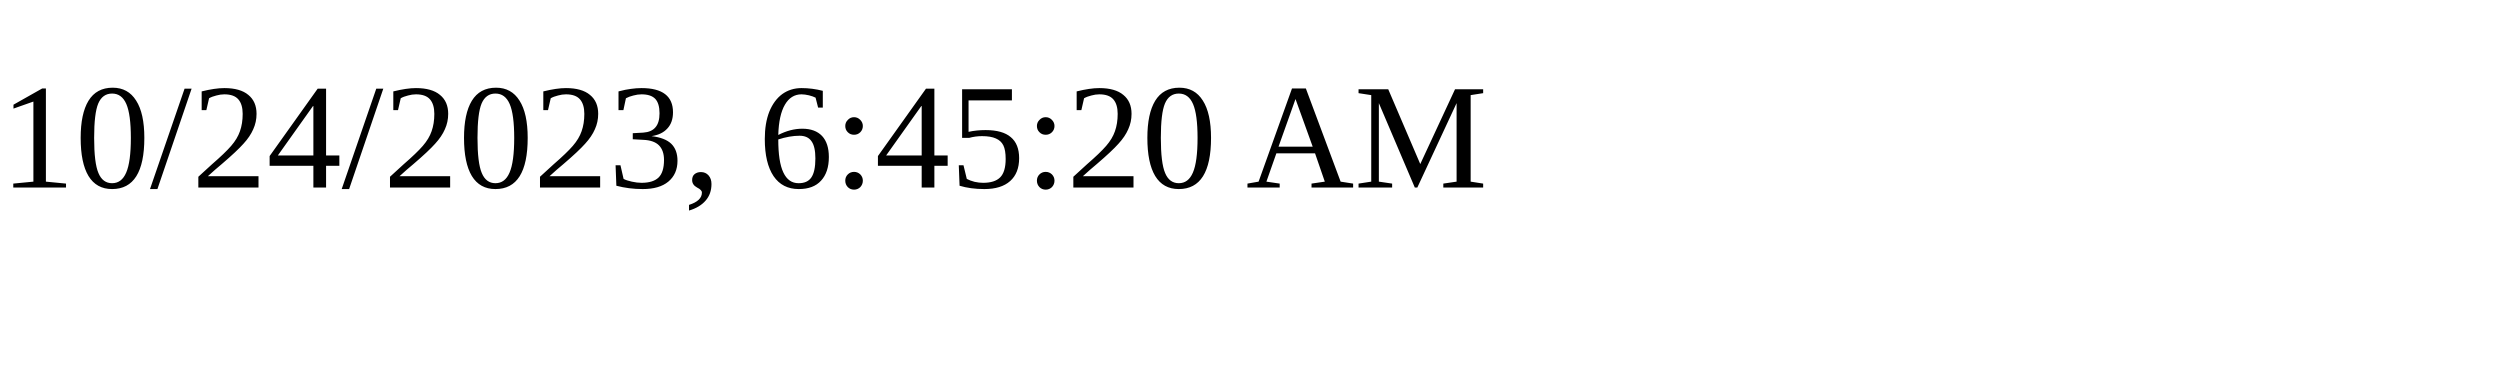
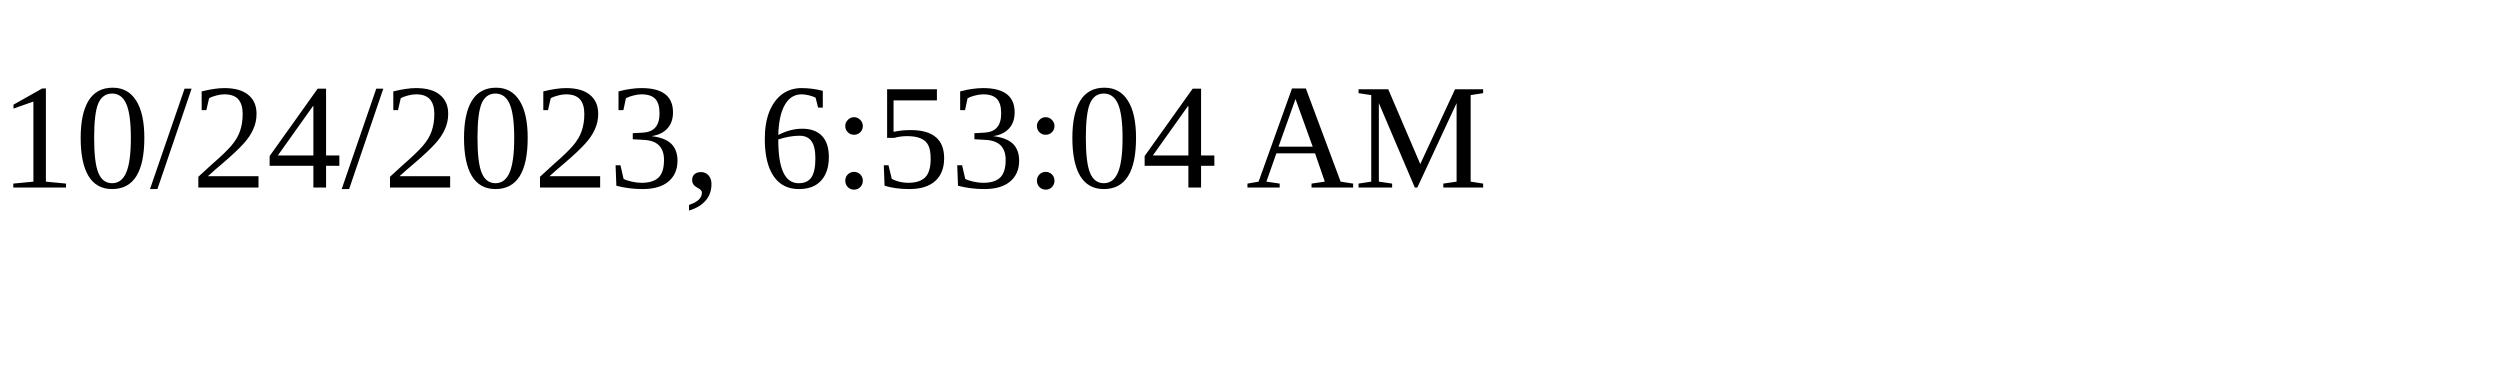
<svg xmlns="http://www.w3.org/2000/svg" height="30" width="200">
-   <text x="0" y="15">10/24/2023, 6:45:20 AM</text>
+   <text x="0" y="15">10/24/2023, 6:53:04 AM</text>
</svg>
